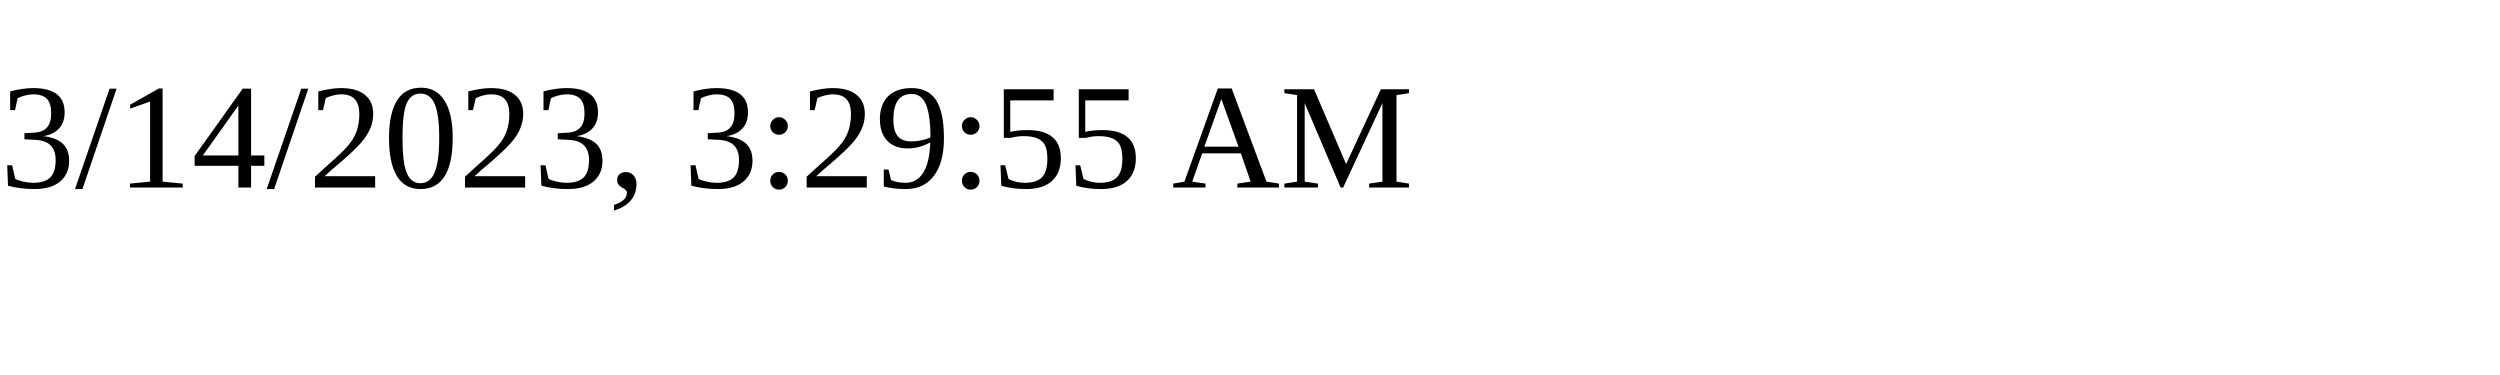
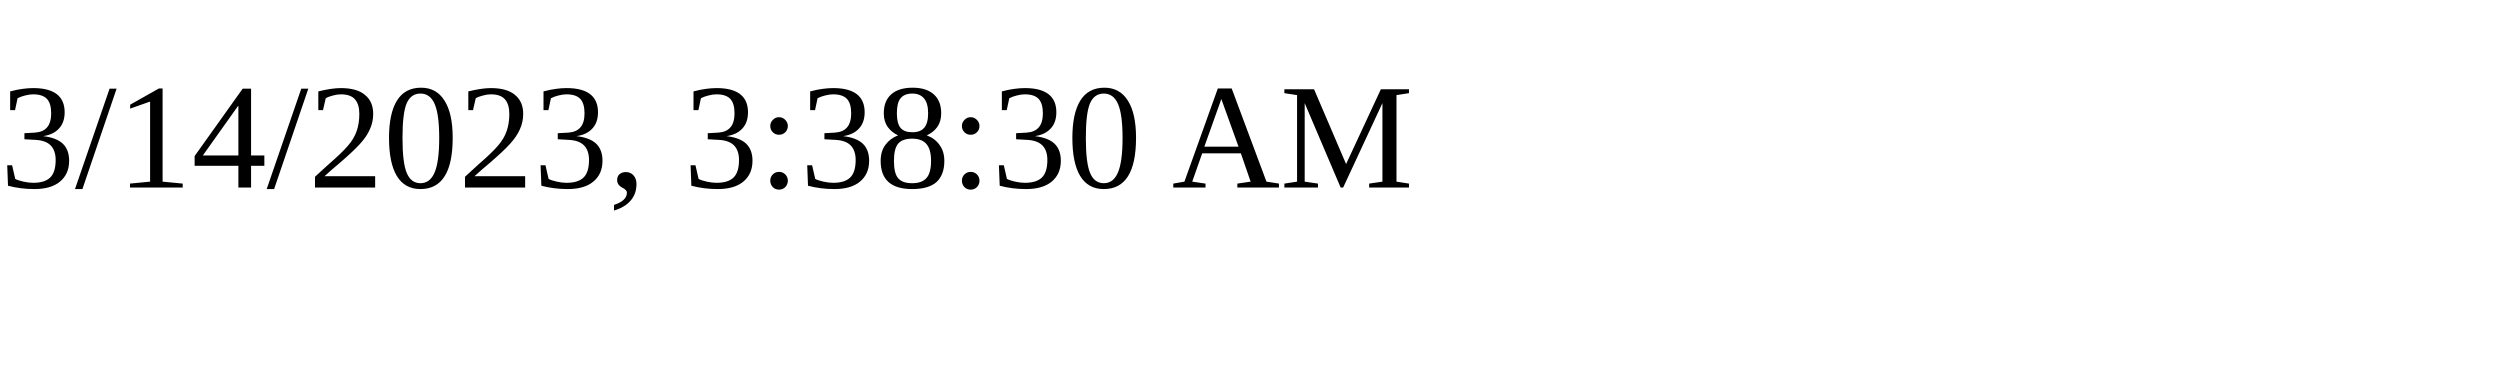
<svg xmlns="http://www.w3.org/2000/svg" height="30" width="200">
-   <text x="0" y="15">3/14/2023, 3:29:55 AM</text>
+   <text x="0" y="15">3/14/2023, 3:38:30 AM</text>
</svg>
